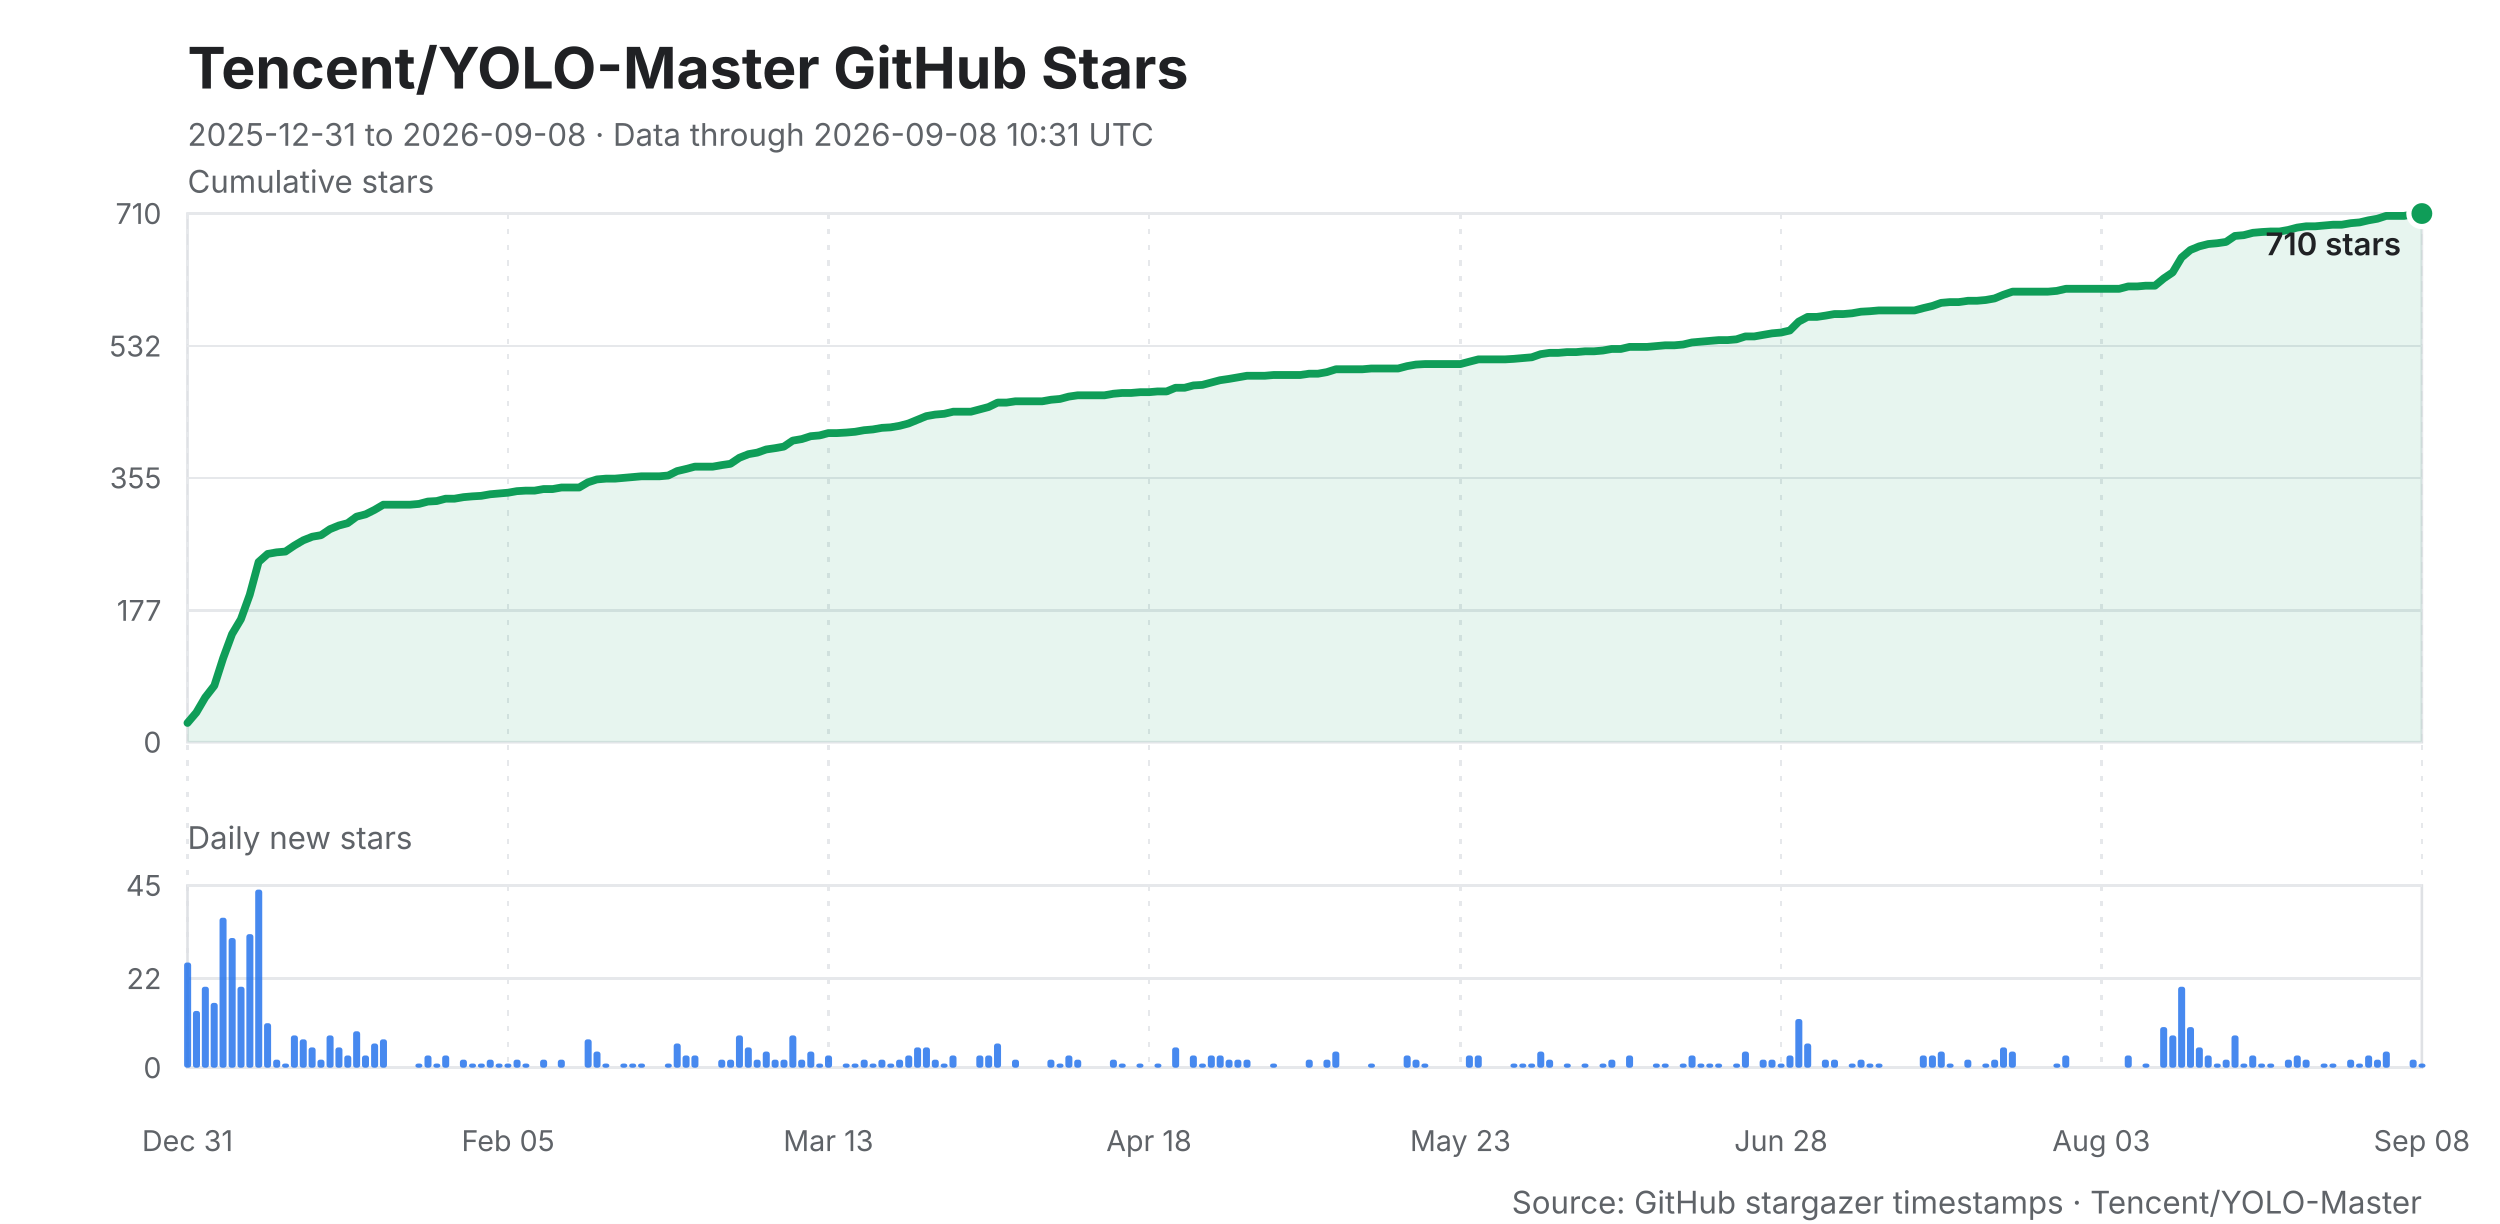
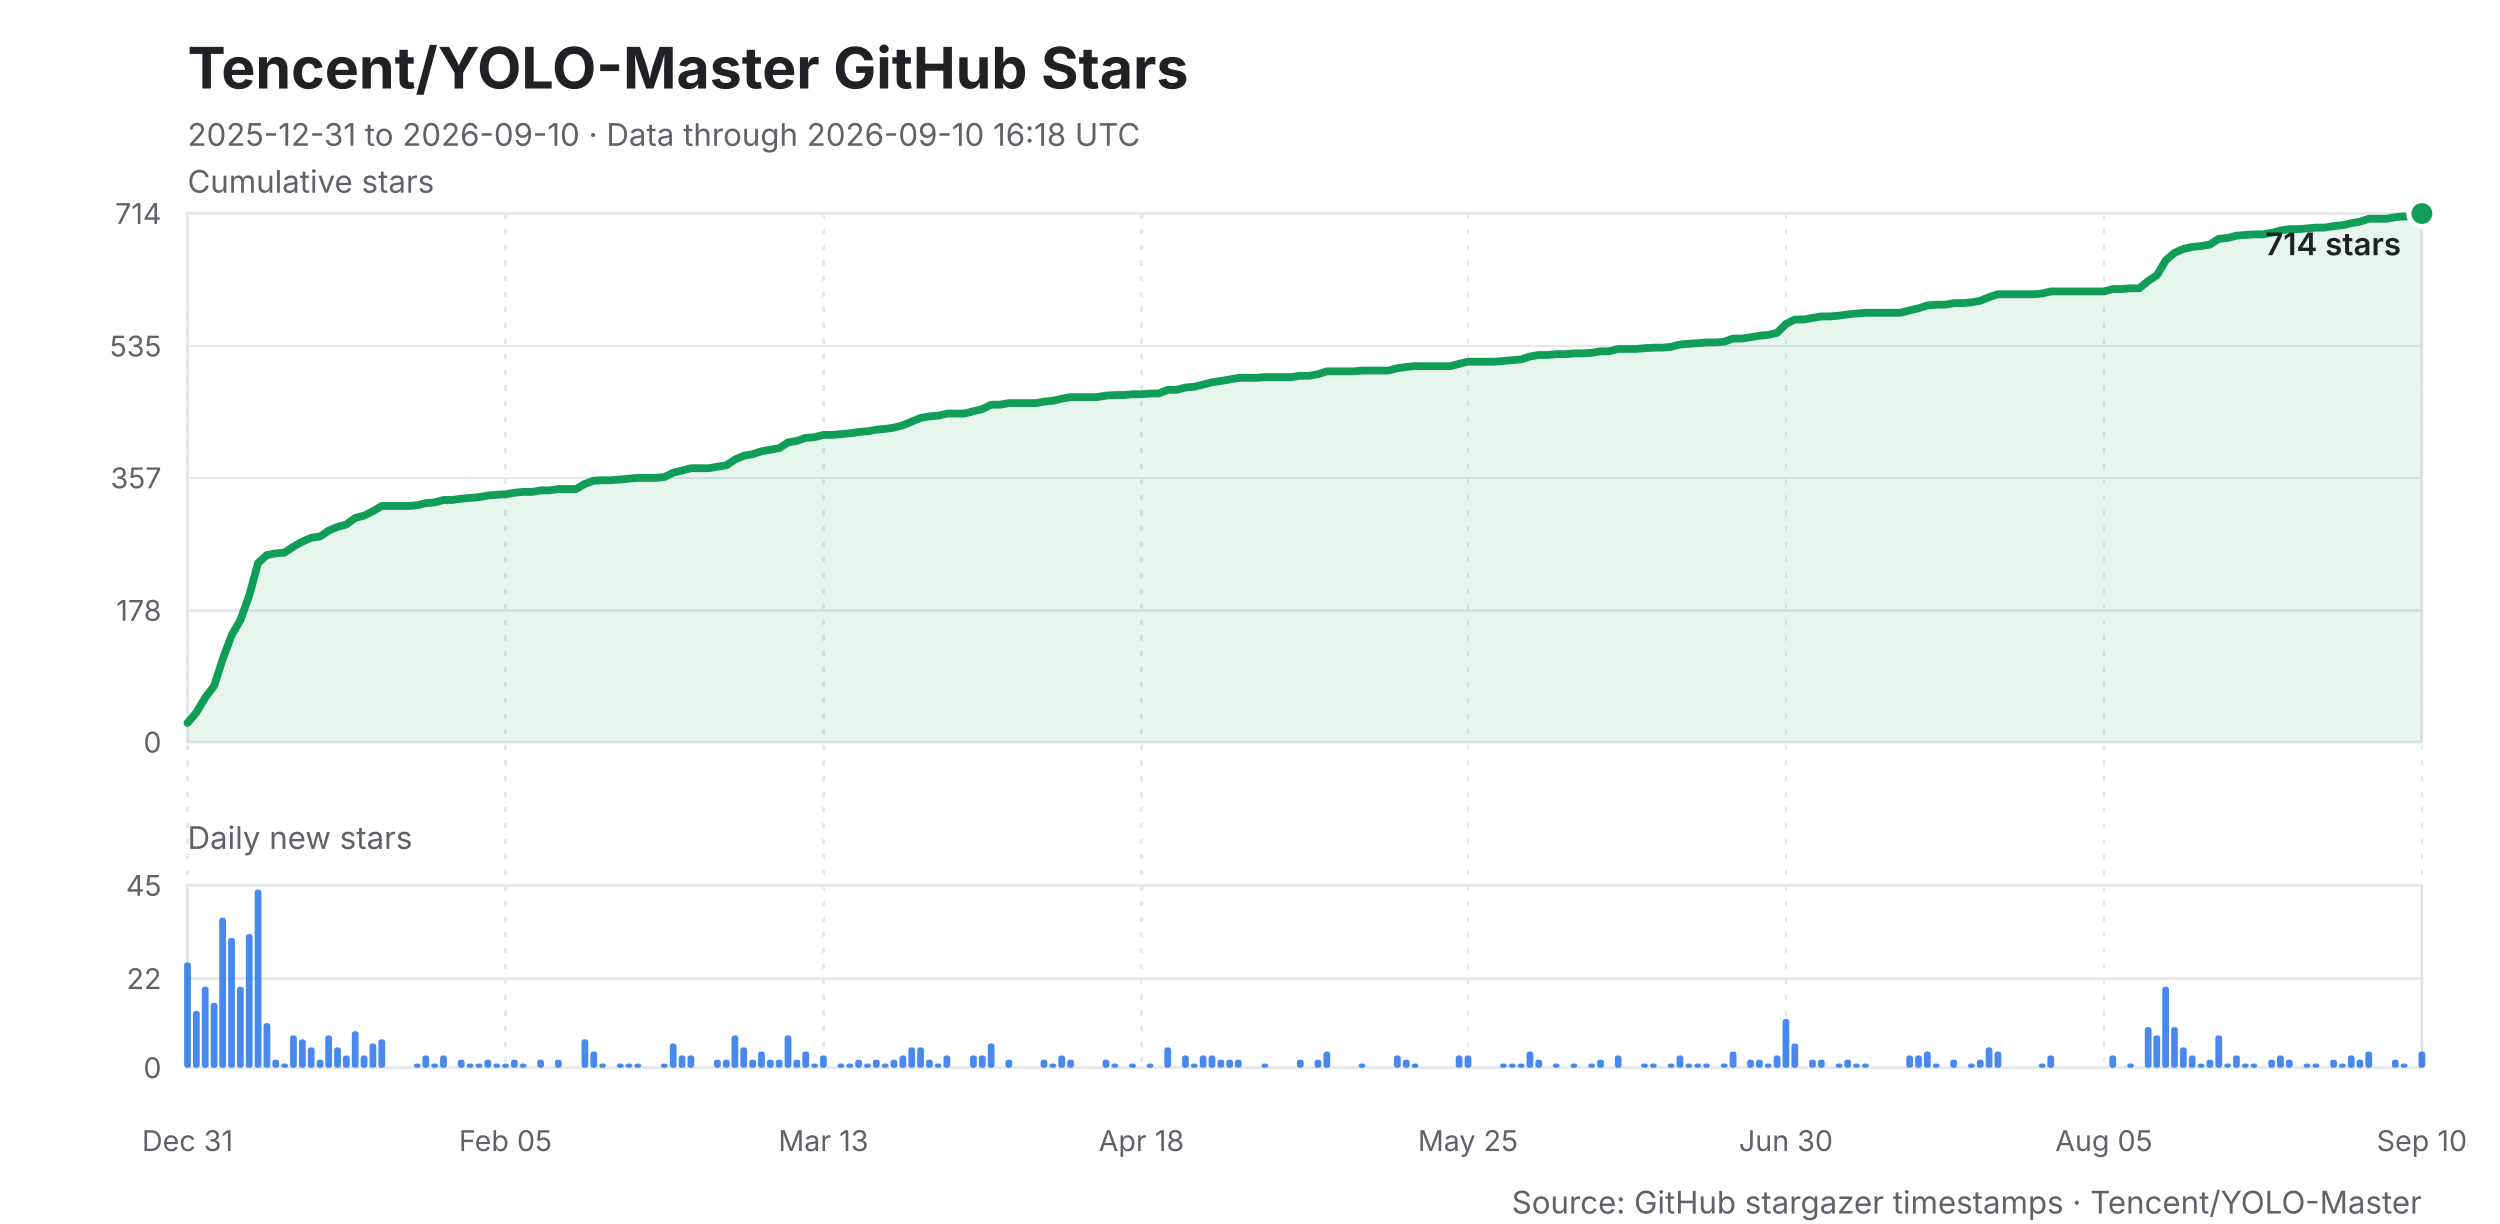
<svg xmlns="http://www.w3.org/2000/svg" width="960" height="470" viewBox="0 0 960 470" role="img" aria-labelledby="title desc">
  <style>
    .background { fill: #ffffff; }
    .title { fill: #202124; font: 700 22px -apple-system, BlinkMacSystemFont, "Segoe UI", sans-serif; }
    .subtitle, .caption { fill: #5f6368; font: 12px -apple-system, BlinkMacSystemFont, "Segoe UI", sans-serif; }
    .axis-title { fill: #202124; font: 600 12px -apple-system, BlinkMacSystemFont, "Segoe UI", sans-serif; }
    .grid, .daily-grid, .x-grid { stroke: #e6e8eb; stroke-width: 1; shape-rendering: crispEdges; }
    .x-grid { stroke-dasharray: 2 4; }
    .y-label, .daily-label, .x-label { fill: #5f6368; font: 11px -apple-system, BlinkMacSystemFont, "Segoe UI", sans-serif; }
    .line { fill: none; stroke: #0f9d58; stroke-width: 3; stroke-linejoin: round; stroke-linecap: round; }
    .area { fill: #0f9d58; opacity: .10; }
    .bar { fill: #1f6feb; opacity: .82; }
    .point { fill: #0f9d58; stroke: #ffffff; stroke-width: 2; }
    .frame { fill: none; stroke: #dfe1e5; stroke-width: 1; }
  </style>
  <rect class="background" width="960" height="470" />
  <text class="title" x="72" y="34">Tencent/YOLO-Master GitHub Stars</text>
-   <text class="subtitle" x="72" y="56">2025-12-31 to 2026-09-08 · Data through 2026-09-08 10:31 UTC</text>
+   <text class="subtitle" x="72" y="56">2025-12-31 to 2026-09-10 · Data through 2026-09-10 16:18 UTC</text>
  <text class="caption" x="72" y="74">Cumulative stars</text>
  <rect class="frame" x="72" y="82" width="858" height="203" />
  <line class="grid" x1="72" y1="285.0" x2="930" y2="285.0" />
  <text class="y-label" x="62" y="289.0" text-anchor="end">0</text>
  <line class="grid" x1="72" y1="234.4" x2="930" y2="234.4" />
-   <text class="y-label" x="62" y="238.4" text-anchor="end">177</text>
+   <text class="y-label" x="62" y="238.4" text-anchor="end">178</text>
  <line class="grid" x1="72" y1="183.5" x2="930" y2="183.5" />
-   <text class="y-label" x="62" y="187.5" text-anchor="end">355</text>
+   <text class="y-label" x="62" y="187.5" text-anchor="end">357</text>
  <line class="grid" x1="72" y1="132.9" x2="930" y2="132.9" />
-   <text class="y-label" x="62" y="136.9" text-anchor="end">532</text>
+   <text class="y-label" x="62" y="136.9" text-anchor="end">535</text>
  <line class="grid" x1="72" y1="82.0" x2="930" y2="82.0" />
-   <text class="y-label" x="62" y="86.0" text-anchor="end">710</text>
+   <text class="y-label" x="62" y="86.0" text-anchor="end">714</text>
  <line class="x-grid" x1="72.0" y1="82" x2="72.0" y2="410" />
  <text class="x-label" x="72.0" y="442" text-anchor="middle">Dec 31</text>
-   <line class="x-grid" x1="195.1" y1="82" x2="195.1" y2="410" />
-   <text class="x-label" x="195.1" y="442" text-anchor="middle">Feb 05</text>
-   <line class="x-grid" x1="318.1" y1="82" x2="318.1" y2="410" />
-   <text class="x-label" x="318.1" y="442" text-anchor="middle">Mar 13</text>
-   <line class="x-grid" x1="441.2" y1="82" x2="441.2" y2="410" />
-   <text class="x-label" x="441.2" y="442" text-anchor="middle">Apr 18</text>
-   <line class="x-grid" x1="560.8" y1="82" x2="560.8" y2="410" />
-   <text class="x-label" x="560.8" y="442" text-anchor="middle">May 23</text>
-   <line class="x-grid" x1="683.9" y1="82" x2="683.9" y2="410" />
-   <text class="x-label" x="683.9" y="442" text-anchor="middle">Jun 28</text>
-   <line class="x-grid" x1="806.9" y1="82" x2="806.9" y2="410" />
-   <text class="x-label" x="806.9" y="442" text-anchor="middle">Aug 03</text>
+   <line class="x-grid" x1="194.1" y1="82" x2="194.1" y2="410" />
+   <text class="x-label" x="194.1" y="442" text-anchor="middle">Feb 05</text>
+   <line class="x-grid" x1="316.2" y1="82" x2="316.2" y2="410" />
+   <text class="x-label" x="316.2" y="442" text-anchor="middle">Mar 13</text>
+   <line class="x-grid" x1="438.3" y1="82" x2="438.3" y2="410" />
+   <text class="x-label" x="438.3" y="442" text-anchor="middle">Apr 18</text>
+   <line class="x-grid" x1="563.7" y1="82" x2="563.7" y2="410" />
+   <text class="x-label" x="563.7" y="442" text-anchor="middle">May 25</text>
+   <line class="x-grid" x1="685.8" y1="82" x2="685.8" y2="410" />
+   <text class="x-label" x="685.8" y="442" text-anchor="middle">Jun 30</text>
+   <line class="x-grid" x1="807.9" y1="82" x2="807.9" y2="410" />
+   <text class="x-label" x="807.9" y="442" text-anchor="middle">Aug 05</text>
  <line class="x-grid" x1="930.0" y1="82" x2="930.0" y2="410" />
-   <text class="x-label" x="930.0" y="442" text-anchor="middle">Sep 08</text>
-   <polygon class="area" points="72,285 72.0,277.6 75.4,273.6 78.8,267.8 82.3,263.3 85.7,252.7 89.1,243.5 92.5,237.8 95.9,228.4 99.3,215.8 102.8,212.7 106.2,212.1 109.6,211.8 113.0,209.5 116.4,207.5 119.9,206.1 123.3,205.5 126.7,203.2 130.1,201.8 133.5,200.9 136.9,198.4 140.4,197.5 143.8,195.8 147.2,193.8 150.6,193.8 154.0,193.8 157.5,193.8 160.9,193.5 164.3,192.6 167.7,192.4 171.1,191.5 174.5,191.5 178.0,190.9 181.4,190.6 184.8,190.4 188.2,189.8 191.6,189.5 195.1,189.2 198.5,188.6 201.9,188.4 205.3,188.4 208.7,187.8 212.2,187.8 215.6,187.2 219.0,187.2 222.4,187.2 225.8,185.2 229.2,184.1 232.7,183.8 236.1,183.8 239.5,183.5 242.9,183.2 246.3,182.9 249.8,182.9 253.2,182.9 256.6,182.6 260.0,180.9 263.4,180.1 266.8,179.2 270.3,179.2 273.7,179.2 277.1,178.6 280.5,178.1 283.9,175.8 287.4,174.4 290.8,173.8 294.2,172.6 297.6,172.1 301.0,171.5 304.4,169.2 307.9,168.6 311.3,167.5 314.7,167.2 318.1,166.3 321.5,166.3 325.0,166.1 328.4,165.8 331.8,165.2 335.2,164.9 338.6,164.3 342.0,164.1 345.5,163.5 348.9,162.6 352.3,161.2 355.7,159.8 359.1,159.2 362.6,158.9 366.0,158.1 369.4,158.1 372.8,158.1 376.2,157.2 379.6,156.3 383.1,154.6 386.5,154.6 389.9,154.1 393.3,154.1 396.7,154.1 400.2,154.1 403.6,153.5 407.0,153.2 410.4,152.3 413.8,151.8 417.3,151.8 420.7,151.8 424.1,151.8 427.5,151.2 430.9,150.9 434.3,150.9 437.8,150.6 441.2,150.6 444.6,150.3 448.0,150.3 451.4,148.9 454.9,148.9 458.3,148.0 461.7,147.8 465.1,146.9 468.5,146.0 471.9,145.5 475.4,144.9 478.8,144.3 482.2,144.3 485.6,144.3 489.0,144.0 492.5,144.0 495.9,144.0 499.3,144.0 502.7,143.5 506.1,143.5 509.5,142.9 513.0,141.8 516.4,141.8 519.8,141.8 523.2,141.8 526.6,141.5 530.1,141.5 533.5,141.5 536.9,141.5 540.3,140.6 543.7,140.0 547.1,139.8 550.6,139.8 554.0,139.8 557.4,139.8 560.8,139.8 564.2,138.9 567.7,138.0 571.1,138.0 574.5,138.0 577.9,138.0 581.3,137.8 584.7,137.5 588.2,137.2 591.6,136.0 595.0,135.5 598.4,135.5 601.8,135.2 605.3,135.2 608.7,134.9 612.1,134.9 615.5,134.6 618.9,134.0 622.4,134.0 625.8,133.2 629.2,133.2 632.6,133.2 636.0,132.9 639.4,132.6 642.9,132.6 646.3,132.3 649.7,131.5 653.1,131.2 656.5,130.9 660.0,130.6 663.4,130.6 666.8,130.3 670.2,129.2 673.6,129.2 677.0,128.6 680.5,128.0 683.9,127.7 687.3,126.9 690.7,123.5 694.1,121.7 697.6,121.7 701.0,121.2 704.4,120.6 707.8,120.6 711.2,120.3 714.6,119.7 718.1,119.5 721.5,119.2 724.9,119.2 728.3,119.2 731.7,119.2 735.2,119.2 738.6,118.3 742.0,117.5 745.4,116.3 748.8,116.0 752.2,116.0 755.7,115.5 759.1,115.5 762.5,115.2 765.9,114.6 769.3,113.2 772.8,112.0 776.2,112.0 779.6,112.0 783.0,112.0 786.4,112.0 789.8,111.7 793.3,110.9 796.7,110.9 800.1,110.9 803.5,110.9 806.9,110.9 810.4,110.9 813.8,110.9 817.2,110.0 820.6,110.0 824.0,109.7 827.5,109.7 830.9,106.9 834.3,104.6 837.7,98.9 841.1,96.0 844.5,94.6 848.0,93.7 851.4,93.4 854.8,92.9 858.2,90.6 861.6,90.3 865.1,89.4 868.5,89.1 871.9,88.9 875.3,88.9 878.7,88.3 882.1,87.4 885.6,86.9 889.0,86.9 892.4,86.6 895.8,86.3 899.2,86.3 902.7,85.7 906.1,85.4 909.5,84.6 912.9,84.0 916.3,82.9 919.7,82.9 923.2,82.9 926.6,82.3 930.0,82.0 930,285" />
-   <polyline class="line" points="72.0,277.6 75.4,273.6 78.8,267.8 82.3,263.3 85.7,252.7 89.1,243.5 92.5,237.8 95.9,228.4 99.3,215.8 102.8,212.7 106.2,212.1 109.6,211.8 113.0,209.5 116.4,207.5 119.9,206.1 123.3,205.5 126.7,203.2 130.1,201.8 133.5,200.9 136.9,198.4 140.4,197.5 143.8,195.8 147.2,193.8 150.6,193.8 154.0,193.8 157.5,193.8 160.9,193.5 164.3,192.6 167.7,192.4 171.1,191.5 174.5,191.5 178.0,190.9 181.4,190.6 184.8,190.4 188.2,189.8 191.6,189.5 195.1,189.2 198.5,188.6 201.9,188.4 205.3,188.4 208.7,187.8 212.2,187.8 215.6,187.2 219.0,187.2 222.4,187.2 225.8,185.2 229.2,184.1 232.7,183.8 236.1,183.8 239.5,183.5 242.9,183.2 246.3,182.9 249.8,182.9 253.2,182.9 256.6,182.6 260.0,180.9 263.4,180.1 266.8,179.2 270.3,179.2 273.7,179.2 277.1,178.6 280.5,178.1 283.9,175.8 287.4,174.4 290.8,173.8 294.2,172.6 297.6,172.1 301.0,171.5 304.4,169.2 307.9,168.6 311.3,167.5 314.7,167.2 318.1,166.3 321.5,166.3 325.0,166.1 328.4,165.8 331.8,165.2 335.2,164.9 338.6,164.3 342.0,164.1 345.5,163.5 348.9,162.6 352.3,161.2 355.7,159.8 359.1,159.2 362.6,158.9 366.0,158.1 369.4,158.1 372.8,158.1 376.2,157.2 379.6,156.3 383.1,154.6 386.5,154.6 389.9,154.1 393.3,154.1 396.7,154.1 400.2,154.1 403.6,153.5 407.0,153.2 410.4,152.3 413.8,151.8 417.3,151.8 420.7,151.8 424.1,151.8 427.5,151.2 430.9,150.9 434.3,150.9 437.8,150.6 441.2,150.6 444.6,150.3 448.0,150.3 451.4,148.9 454.9,148.9 458.3,148.0 461.7,147.8 465.1,146.9 468.5,146.0 471.9,145.5 475.4,144.9 478.8,144.3 482.2,144.3 485.6,144.3 489.0,144.0 492.5,144.0 495.9,144.0 499.3,144.0 502.7,143.5 506.1,143.5 509.5,142.9 513.0,141.8 516.4,141.8 519.8,141.8 523.2,141.8 526.6,141.5 530.1,141.5 533.5,141.5 536.9,141.5 540.3,140.6 543.7,140.0 547.1,139.8 550.6,139.8 554.0,139.8 557.4,139.8 560.8,139.8 564.2,138.9 567.7,138.0 571.1,138.0 574.5,138.0 577.9,138.0 581.3,137.8 584.7,137.5 588.2,137.2 591.6,136.0 595.0,135.5 598.4,135.5 601.8,135.2 605.3,135.2 608.7,134.9 612.1,134.9 615.5,134.6 618.9,134.0 622.4,134.0 625.8,133.2 629.2,133.2 632.6,133.2 636.0,132.9 639.4,132.6 642.9,132.6 646.3,132.3 649.7,131.5 653.1,131.2 656.5,130.9 660.0,130.6 663.4,130.6 666.8,130.3 670.2,129.2 673.6,129.2 677.0,128.6 680.5,128.0 683.9,127.7 687.3,126.9 690.7,123.5 694.1,121.7 697.6,121.7 701.0,121.2 704.4,120.6 707.8,120.6 711.2,120.3 714.6,119.7 718.1,119.5 721.5,119.2 724.9,119.2 728.3,119.2 731.7,119.2 735.2,119.2 738.6,118.3 742.0,117.5 745.4,116.3 748.8,116.0 752.2,116.0 755.7,115.5 759.1,115.5 762.5,115.2 765.9,114.6 769.3,113.2 772.8,112.0 776.2,112.0 779.6,112.0 783.0,112.0 786.4,112.0 789.8,111.7 793.3,110.9 796.7,110.9 800.1,110.9 803.5,110.9 806.9,110.9 810.4,110.9 813.8,110.9 817.2,110.0 820.6,110.0 824.0,109.7 827.5,109.7 830.9,106.9 834.3,104.6 837.7,98.9 841.1,96.0 844.5,94.6 848.0,93.7 851.4,93.4 854.8,92.9 858.2,90.6 861.6,90.3 865.1,89.4 868.5,89.1 871.9,88.9 875.3,88.9 878.7,88.3 882.1,87.4 885.6,86.9 889.0,86.9 892.4,86.6 895.8,86.3 899.2,86.3 902.7,85.7 906.1,85.4 909.5,84.6 912.9,84.0 916.3,82.9 919.7,82.9 923.2,82.9 926.6,82.3 930.0,82.0" />
+   <text class="x-label" x="930.0" y="442" text-anchor="middle">Sep 10</text>
+   <polygon class="area" points="72,285 72.0,277.6 75.4,273.6 78.8,267.9 82.2,263.4 85.6,252.9 89.0,243.8 92.3,238.1 95.7,228.7 99.1,216.2 102.5,213.1 105.9,212.5 109.3,212.2 112.7,209.9 116.1,208.0 119.5,206.5 122.9,206.0 126.3,203.7 129.7,202.3 133.0,201.4 136.4,198.9 139.8,198.0 143.2,196.3 146.6,194.3 150.0,194.3 153.4,194.3 156.8,194.3 160.2,194.0 163.6,193.2 167.0,192.9 170.3,192.0 173.7,192.0 177.1,191.5 180.5,191.2 183.9,190.9 187.3,190.3 190.7,190.0 194.1,189.8 197.5,189.2 200.9,188.9 204.3,188.9 207.7,188.3 211.0,188.3 214.4,187.8 217.8,187.8 221.2,187.8 224.6,185.8 228.0,184.6 231.4,184.4 234.8,184.4 238.2,184.1 241.6,183.8 245.0,183.5 248.3,183.5 251.7,183.5 255.1,183.2 258.5,181.5 261.9,180.7 265.3,179.8 268.7,179.8 272.1,179.8 275.5,179.2 278.9,178.7 282.3,176.4 285.7,175.0 289.0,174.4 292.4,173.3 295.8,172.7 299.2,172.1 302.6,169.9 306.0,169.3 309.4,168.1 312.8,167.9 316.2,167.0 319.6,167.0 323.0,166.7 326.3,166.4 329.7,165.9 333.1,165.6 336.5,165.0 339.9,164.7 343.3,164.2 346.7,163.3 350.1,161.9 353.5,160.5 356.9,159.9 360.3,159.6 363.7,158.8 367.0,158.8 370.4,158.8 373.8,157.9 377.2,157.1 380.6,155.4 384.0,155.4 387.4,154.8 390.8,154.8 394.2,154.8 397.6,154.8 401.0,154.2 404.3,153.9 407.7,153.1 411.1,152.5 414.5,152.5 417.9,152.5 421.3,152.5 424.7,151.9 428.1,151.7 431.5,151.7 434.9,151.4 438.3,151.4 441.7,151.1 445.0,151.1 448.4,149.7 451.8,149.7 455.2,148.8 458.6,148.5 462.0,147.7 465.4,146.8 468.8,146.3 472.2,145.7 475.6,145.1 479.0,145.1 482.3,145.1 485.7,144.8 489.1,144.8 492.5,144.8 495.9,144.8 499.3,144.3 502.7,144.3 506.1,143.7 509.5,142.6 512.9,142.6 516.3,142.6 519.7,142.6 523.0,142.3 526.4,142.3 529.8,142.3 533.2,142.3 536.6,141.4 540.0,140.9 543.4,140.6 546.8,140.6 550.2,140.6 553.6,140.6 557.0,140.6 560.3,139.7 563.7,138.9 567.1,138.9 570.5,138.9 573.9,138.9 577.3,138.6 580.7,138.3 584.1,138.0 587.5,136.9 590.9,136.3 594.3,136.3 597.7,136.0 601.0,136.0 604.4,135.7 607.8,135.7 611.2,135.5 614.6,134.9 618.0,134.9 621.4,134.0 624.8,134.0 628.2,134.0 631.6,133.7 635.0,133.5 638.3,133.5 641.7,133.2 645.1,132.3 648.5,132.0 651.9,131.8 655.3,131.5 658.7,131.5 662.1,131.2 665.5,130.0 668.9,130.0 672.3,129.5 675.7,128.9 679.0,128.6 682.4,127.8 685.8,124.4 689.2,122.7 692.6,122.7 696.0,122.1 699.4,121.5 702.8,121.5 706.2,121.2 709.6,120.7 713.0,120.4 716.3,120.1 719.7,120.1 723.1,120.1 726.5,120.1 729.9,120.1 733.3,119.2 736.7,118.4 740.1,117.3 743.5,117.0 746.9,117.0 750.3,116.4 753.7,116.4 757.0,116.1 760.4,115.5 763.8,114.1 767.2,113.0 770.6,113.0 774.0,113.0 777.4,113.0 780.8,113.0 784.2,112.7 787.6,111.9 791.0,111.9 794.3,111.9 797.7,111.9 801.1,111.9 804.5,111.9 807.9,111.9 811.3,111.0 814.7,111.0 818.1,110.7 821.5,110.7 824.9,107.9 828.3,105.6 831.7,99.9 835.0,97.1 838.4,95.6 841.8,94.8 845.2,94.5 848.6,93.9 852.0,91.7 855.4,91.4 858.8,90.5 862.2,90.2 865.6,90.0 869.0,90.0 872.3,89.4 875.7,88.5 879.1,88.0 882.5,88.0 885.9,87.7 889.3,87.4 892.7,87.4 896.1,86.8 899.5,86.5 902.9,85.7 906.3,85.1 909.7,84.0 913.0,84.0 916.4,84.0 919.8,83.4 923.2,83.1 926.6,83.1 930.0,82.0 930,285" />
+   <polyline class="line" points="72.0,277.6 75.4,273.6 78.8,267.9 82.2,263.4 85.6,252.9 89.0,243.8 92.3,238.1 95.7,228.7 99.1,216.2 102.5,213.1 105.9,212.5 109.3,212.2 112.7,209.9 116.1,208.0 119.5,206.5 122.9,206.0 126.3,203.7 129.7,202.3 133.0,201.4 136.4,198.9 139.8,198.0 143.2,196.3 146.6,194.3 150.0,194.3 153.4,194.3 156.8,194.3 160.2,194.0 163.6,193.2 167.0,192.9 170.3,192.0 173.7,192.0 177.1,191.5 180.5,191.2 183.9,190.9 187.3,190.3 190.7,190.0 194.1,189.8 197.5,189.2 200.9,188.9 204.3,188.9 207.7,188.3 211.0,188.3 214.4,187.8 217.8,187.8 221.2,187.8 224.6,185.8 228.0,184.6 231.4,184.4 234.8,184.4 238.2,184.1 241.6,183.8 245.0,183.5 248.3,183.5 251.7,183.5 255.1,183.2 258.5,181.5 261.9,180.7 265.3,179.8 268.7,179.8 272.1,179.8 275.5,179.2 278.9,178.7 282.3,176.4 285.7,175.0 289.0,174.4 292.4,173.3 295.8,172.7 299.2,172.1 302.6,169.9 306.0,169.3 309.4,168.1 312.8,167.9 316.2,167.0 319.6,167.0 323.0,166.7 326.3,166.4 329.7,165.9 333.1,165.6 336.5,165.0 339.9,164.7 343.3,164.2 346.7,163.3 350.1,161.9 353.5,160.5 356.9,159.9 360.3,159.6 363.7,158.8 367.0,158.8 370.4,158.8 373.8,157.9 377.2,157.1 380.6,155.4 384.0,155.4 387.4,154.8 390.8,154.8 394.2,154.8 397.6,154.8 401.0,154.2 404.3,153.9 407.7,153.1 411.1,152.5 414.5,152.5 417.9,152.5 421.3,152.5 424.7,151.9 428.1,151.7 431.5,151.7 434.9,151.4 438.3,151.4 441.7,151.1 445.0,151.1 448.4,149.7 451.8,149.7 455.2,148.8 458.6,148.5 462.0,147.7 465.4,146.8 468.8,146.3 472.2,145.7 475.6,145.1 479.0,145.1 482.3,145.1 485.7,144.8 489.1,144.8 492.5,144.8 495.9,144.8 499.3,144.3 502.7,144.3 506.1,143.7 509.5,142.6 512.9,142.6 516.3,142.6 519.7,142.6 523.0,142.3 526.4,142.3 529.8,142.3 533.2,142.3 536.6,141.4 540.0,140.9 543.4,140.6 546.8,140.6 550.2,140.6 553.6,140.6 557.0,140.6 560.3,139.7 563.7,138.9 567.1,138.9 570.5,138.9 573.9,138.9 577.3,138.6 580.7,138.3 584.1,138.0 587.5,136.9 590.9,136.3 594.3,136.3 597.7,136.0 601.0,136.0 604.4,135.7 607.8,135.7 611.2,135.5 614.6,134.9 618.0,134.9 621.4,134.0 624.8,134.0 628.2,134.0 631.6,133.7 635.0,133.5 638.3,133.5 641.7,133.2 645.1,132.3 648.5,132.0 651.9,131.8 655.3,131.5 658.7,131.5 662.1,131.2 665.5,130.0 668.9,130.0 672.3,129.5 675.7,128.9 679.0,128.6 682.4,127.8 685.8,124.4 689.2,122.7 692.6,122.7 696.0,122.1 699.4,121.5 702.8,121.5 706.2,121.2 709.6,120.7 713.0,120.4 716.3,120.1 719.7,120.1 723.1,120.1 726.5,120.1 729.9,120.1 733.3,119.2 736.7,118.4 740.1,117.3 743.5,117.0 746.9,117.0 750.3,116.4 753.7,116.4 757.0,116.1 760.4,115.5 763.8,114.1 767.2,113.0 770.6,113.0 774.0,113.0 777.4,113.0 780.8,113.0 784.2,112.7 787.6,111.9 791.0,111.9 794.3,111.9 797.7,111.9 801.1,111.9 804.5,111.9 807.9,111.9 811.3,111.0 814.7,111.0 818.1,110.7 821.5,110.7 824.9,107.9 828.3,105.6 831.7,99.9 835.0,97.1 838.4,95.6 841.8,94.8 845.2,94.5 848.6,93.9 852.0,91.7 855.4,91.4 858.8,90.5 862.2,90.2 865.6,90.0 869.0,90.0 872.3,89.4 875.7,88.5 879.1,88.0 882.5,88.0 885.9,87.7 889.3,87.4 892.7,87.4 896.1,86.8 899.5,86.5 902.9,85.7 906.3,85.1 909.7,84.0 913.0,84.0 916.4,84.0 919.8,83.4 923.2,83.1 926.6,83.1 930.0,82.0" />
  <circle class="point" cx="930.0" cy="82.0" r="5" />
-   <text class="axis-title" x="922.0" y="98.0" text-anchor="end">710 stars</text>
+   <text class="axis-title" x="922.0" y="98.0" text-anchor="end">714 stars</text>
  <text class="caption" x="72" y="326">Daily new stars</text>
  <rect class="frame" x="72" y="340" width="858" height="70" />
  <line class="daily-grid" x1="72" y1="410.0" x2="930" y2="410.0" />
  <text class="daily-label" x="62" y="414.0" text-anchor="end">0</text>
  <line class="daily-grid" x1="72" y1="375.8" x2="930" y2="375.8" />
  <text class="daily-label" x="62" y="379.8" text-anchor="end">22</text>
  <line class="daily-grid" x1="72" y1="340.0" x2="930" y2="340.0" />
  <text class="daily-label" x="62" y="344.0" text-anchor="end">45</text>
  <g class="bar">
-     <rect x="70.7" y="369.6" width="2.7" height="40.4" rx="1" />
-     <rect x="74.1" y="388.2" width="2.7" height="21.8" rx="1" />
-     <rect x="77.5" y="378.9" width="2.7" height="31.1" rx="1" />
-     <rect x="80.9" y="385.1" width="2.7" height="24.9" rx="1" />
-     <rect x="84.3" y="352.4" width="2.7" height="57.6" rx="1" />
-     <rect x="87.8" y="360.2" width="2.7" height="49.8" rx="1" />
-     <rect x="91.2" y="378.9" width="2.7" height="31.1" rx="1" />
-     <rect x="94.6" y="358.7" width="2.7" height="51.3" rx="1" />
-     <rect x="98.0" y="341.6" width="2.7" height="68.4" rx="1" />
-     <rect x="101.4" y="392.9" width="2.7" height="17.1" rx="1" />
-     <rect x="104.9" y="406.9" width="2.7" height="3.1" rx="1" />
-     <rect x="108.3" y="408.4" width="2.7" height="1.6" rx="1" />
-     <rect x="111.7" y="397.6" width="2.7" height="12.4" rx="1" />
-     <rect x="115.1" y="399.1" width="2.7" height="10.9" rx="1" />
-     <rect x="118.5" y="402.2" width="2.7" height="7.8" rx="1" />
-     <rect x="121.9" y="406.9" width="2.7" height="3.1" rx="1" />
-     <rect x="125.4" y="397.6" width="2.7" height="12.4" rx="1" />
-     <rect x="128.8" y="402.2" width="2.7" height="7.8" rx="1" />
-     <rect x="132.2" y="405.3" width="2.7" height="4.7" rx="1" />
-     <rect x="135.6" y="396.0" width="2.7" height="14.0" rx="1" />
-     <rect x="139.0" y="405.3" width="2.7" height="4.7" rx="1" />
-     <rect x="142.5" y="400.7" width="2.7" height="9.3" rx="1" />
-     <rect x="145.9" y="399.1" width="2.7" height="10.9" rx="1" />
-     <rect x="159.5" y="408.4" width="2.7" height="1.6" rx="1" />
-     <rect x="163.0" y="405.3" width="2.7" height="4.7" rx="1" />
-     <rect x="166.4" y="408.4" width="2.7" height="1.6" rx="1" />
-     <rect x="169.8" y="405.3" width="2.7" height="4.7" rx="1" />
-     <rect x="176.6" y="406.9" width="2.7" height="3.1" rx="1" />
-     <rect x="180.1" y="408.4" width="2.7" height="1.6" rx="1" />
-     <rect x="183.5" y="408.4" width="2.7" height="1.6" rx="1" />
-     <rect x="186.9" y="406.9" width="2.7" height="3.1" rx="1" />
-     <rect x="190.3" y="408.4" width="2.7" height="1.6" rx="1" />
-     <rect x="193.7" y="408.4" width="2.7" height="1.6" rx="1" />
-     <rect x="197.2" y="406.9" width="2.7" height="3.1" rx="1" />
-     <rect x="200.6" y="408.4" width="2.7" height="1.6" rx="1" />
-     <rect x="207.4" y="406.9" width="2.7" height="3.1" rx="1" />
-     <rect x="214.2" y="406.9" width="2.7" height="3.1" rx="1" />
-     <rect x="224.5" y="399.1" width="2.7" height="10.9" rx="1" />
-     <rect x="227.9" y="403.8" width="2.7" height="6.2" rx="1" />
-     <rect x="231.3" y="408.4" width="2.7" height="1.6" rx="1" />
-     <rect x="238.2" y="408.4" width="2.7" height="1.6" rx="1" />
-     <rect x="241.6" y="408.4" width="2.7" height="1.6" rx="1" />
-     <rect x="245.0" y="408.4" width="2.7" height="1.6" rx="1" />
-     <rect x="255.3" y="408.4" width="2.7" height="1.6" rx="1" />
-     <rect x="258.7" y="400.7" width="2.7" height="9.3" rx="1" />
-     <rect x="262.1" y="405.3" width="2.7" height="4.7" rx="1" />
-     <rect x="265.5" y="405.3" width="2.7" height="4.7" rx="1" />
-     <rect x="275.8" y="406.9" width="2.7" height="3.1" rx="1" />
-     <rect x="279.2" y="406.9" width="2.7" height="3.1" rx="1" />
-     <rect x="282.6" y="397.6" width="2.7" height="12.4" rx="1" />
-     <rect x="286.0" y="402.2" width="2.7" height="7.8" rx="1" />
-     <rect x="289.4" y="406.9" width="2.7" height="3.1" rx="1" />
-     <rect x="292.9" y="403.8" width="2.7" height="6.2" rx="1" />
-     <rect x="296.3" y="406.9" width="2.7" height="3.1" rx="1" />
-     <rect x="299.7" y="406.9" width="2.7" height="3.1" rx="1" />
-     <rect x="303.1" y="397.6" width="2.7" height="12.4" rx="1" />
-     <rect x="306.5" y="406.9" width="2.7" height="3.1" rx="1" />
-     <rect x="310.0" y="403.8" width="2.7" height="6.2" rx="1" />
-     <rect x="313.4" y="408.4" width="2.7" height="1.6" rx="1" />
-     <rect x="316.8" y="405.3" width="2.7" height="4.7" rx="1" />
-     <rect x="323.6" y="408.4" width="2.7" height="1.6" rx="1" />
-     <rect x="327.0" y="408.4" width="2.7" height="1.6" rx="1" />
-     <rect x="330.5" y="406.9" width="2.7" height="3.1" rx="1" />
-     <rect x="333.9" y="408.4" width="2.7" height="1.6" rx="1" />
-     <rect x="337.3" y="406.9" width="2.7" height="3.1" rx="1" />
-     <rect x="340.7" y="408.4" width="2.7" height="1.6" rx="1" />
-     <rect x="344.1" y="406.9" width="2.7" height="3.1" rx="1" />
-     <rect x="347.6" y="405.3" width="2.7" height="4.7" rx="1" />
-     <rect x="351.0" y="402.2" width="2.7" height="7.8" rx="1" />
-     <rect x="354.4" y="402.2" width="2.7" height="7.8" rx="1" />
-     <rect x="357.8" y="406.9" width="2.7" height="3.1" rx="1" />
-     <rect x="361.2" y="408.4" width="2.7" height="1.6" rx="1" />
-     <rect x="364.6" y="405.3" width="2.7" height="4.7" rx="1" />
-     <rect x="374.9" y="405.3" width="2.7" height="4.7" rx="1" />
-     <rect x="378.3" y="405.3" width="2.7" height="4.7" rx="1" />
-     <rect x="381.7" y="400.7" width="2.7" height="9.3" rx="1" />
-     <rect x="388.6" y="406.9" width="2.7" height="3.1" rx="1" />
-     <rect x="402.2" y="406.9" width="2.7" height="3.1" rx="1" />
-     <rect x="405.7" y="408.4" width="2.7" height="1.6" rx="1" />
-     <rect x="409.1" y="405.3" width="2.7" height="4.7" rx="1" />
-     <rect x="412.5" y="406.9" width="2.7" height="3.1" rx="1" />
-     <rect x="426.2" y="406.9" width="2.7" height="3.1" rx="1" />
-     <rect x="429.6" y="408.4" width="2.7" height="1.6" rx="1" />
-     <rect x="436.4" y="408.4" width="2.7" height="1.6" rx="1" />
-     <rect x="443.3" y="408.4" width="2.7" height="1.6" rx="1" />
-     <rect x="450.1" y="402.2" width="2.7" height="7.8" rx="1" />
-     <rect x="456.9" y="405.3" width="2.7" height="4.7" rx="1" />
-     <rect x="460.4" y="408.4" width="2.7" height="1.6" rx="1" />
-     <rect x="463.8" y="405.3" width="2.7" height="4.7" rx="1" />
-     <rect x="467.2" y="405.3" width="2.7" height="4.7" rx="1" />
-     <rect x="470.6" y="406.9" width="2.7" height="3.1" rx="1" />
-     <rect x="474.0" y="406.9" width="2.7" height="3.1" rx="1" />
-     <rect x="477.5" y="406.9" width="2.7" height="3.1" rx="1" />
-     <rect x="487.7" y="408.4" width="2.7" height="1.6" rx="1" />
-     <rect x="501.4" y="406.9" width="2.7" height="3.1" rx="1" />
-     <rect x="508.2" y="406.9" width="2.7" height="3.1" rx="1" />
-     <rect x="511.6" y="403.8" width="2.7" height="6.2" rx="1" />
-     <rect x="525.3" y="408.4" width="2.7" height="1.6" rx="1" />
-     <rect x="539.0" y="405.3" width="2.7" height="4.7" rx="1" />
-     <rect x="542.4" y="406.9" width="2.7" height="3.1" rx="1" />
-     <rect x="545.8" y="408.4" width="2.7" height="1.6" rx="1" />
-     <rect x="562.9" y="405.3" width="2.7" height="4.7" rx="1" />
-     <rect x="566.3" y="405.3" width="2.7" height="4.7" rx="1" />
-     <rect x="580.0" y="408.4" width="2.7" height="1.6" rx="1" />
-     <rect x="583.4" y="408.4" width="2.7" height="1.6" rx="1" />
-     <rect x="586.8" y="408.4" width="2.7" height="1.6" rx="1" />
-     <rect x="590.3" y="403.8" width="2.7" height="6.2" rx="1" />
-     <rect x="593.7" y="406.9" width="2.7" height="3.1" rx="1" />
-     <rect x="600.5" y="408.4" width="2.7" height="1.6" rx="1" />
-     <rect x="607.3" y="408.4" width="2.7" height="1.6" rx="1" />
-     <rect x="614.2" y="408.4" width="2.7" height="1.6" rx="1" />
-     <rect x="617.6" y="406.9" width="2.7" height="3.1" rx="1" />
-     <rect x="624.4" y="405.3" width="2.7" height="4.7" rx="1" />
-     <rect x="634.7" y="408.4" width="2.7" height="1.6" rx="1" />
-     <rect x="638.1" y="408.4" width="2.7" height="1.6" rx="1" />
-     <rect x="645.0" y="408.4" width="2.7" height="1.6" rx="1" />
-     <rect x="648.4" y="405.3" width="2.7" height="4.7" rx="1" />
-     <rect x="651.8" y="408.4" width="2.7" height="1.6" rx="1" />
-     <rect x="655.2" y="408.4" width="2.7" height="1.6" rx="1" />
-     <rect x="658.6" y="408.4" width="2.7" height="1.6" rx="1" />
-     <rect x="665.5" y="408.4" width="2.7" height="1.6" rx="1" />
-     <rect x="668.9" y="403.8" width="2.7" height="6.2" rx="1" />
-     <rect x="675.7" y="406.9" width="2.7" height="3.1" rx="1" />
-     <rect x="679.1" y="406.9" width="2.7" height="3.1" rx="1" />
-     <rect x="682.6" y="408.4" width="2.7" height="1.6" rx="1" />
-     <rect x="686.0" y="405.3" width="2.7" height="4.7" rx="1" />
-     <rect x="689.4" y="391.3" width="2.7" height="18.7" rx="1" />
-     <rect x="692.8" y="400.7" width="2.7" height="9.3" rx="1" />
-     <rect x="699.6" y="406.9" width="2.7" height="3.1" rx="1" />
-     <rect x="703.1" y="406.9" width="2.7" height="3.1" rx="1" />
-     <rect x="709.9" y="408.4" width="2.7" height="1.6" rx="1" />
-     <rect x="713.3" y="406.9" width="2.7" height="3.1" rx="1" />
-     <rect x="716.7" y="408.4" width="2.7" height="1.6" rx="1" />
-     <rect x="720.2" y="408.4" width="2.7" height="1.6" rx="1" />
-     <rect x="737.2" y="405.3" width="2.7" height="4.7" rx="1" />
-     <rect x="740.7" y="405.3" width="2.7" height="4.7" rx="1" />
-     <rect x="744.1" y="403.8" width="2.7" height="6.2" rx="1" />
-     <rect x="747.5" y="408.4" width="2.7" height="1.6" rx="1" />
-     <rect x="754.3" y="406.9" width="2.7" height="3.1" rx="1" />
-     <rect x="761.2" y="408.4" width="2.7" height="1.6" rx="1" />
-     <rect x="764.6" y="406.9" width="2.7" height="3.1" rx="1" />
-     <rect x="768.0" y="402.2" width="2.7" height="7.8" rx="1" />
-     <rect x="771.4" y="403.8" width="2.7" height="6.2" rx="1" />
-     <rect x="788.5" y="408.4" width="2.7" height="1.6" rx="1" />
-     <rect x="791.9" y="405.3" width="2.7" height="4.7" rx="1" />
-     <rect x="815.9" y="405.3" width="2.7" height="4.7" rx="1" />
-     <rect x="822.7" y="408.4" width="2.7" height="1.6" rx="1" />
-     <rect x="829.5" y="394.4" width="2.7" height="15.6" rx="1" />
-     <rect x="833.0" y="397.6" width="2.7" height="12.4" rx="1" />
-     <rect x="836.4" y="378.9" width="2.7" height="31.1" rx="1" />
-     <rect x="839.8" y="394.4" width="2.7" height="15.6" rx="1" />
-     <rect x="843.2" y="402.2" width="2.7" height="7.8" rx="1" />
-     <rect x="846.6" y="405.3" width="2.7" height="4.7" rx="1" />
-     <rect x="850.1" y="408.4" width="2.7" height="1.6" rx="1" />
-     <rect x="853.5" y="406.9" width="2.7" height="3.1" rx="1" />
-     <rect x="856.9" y="397.6" width="2.7" height="12.4" rx="1" />
-     <rect x="860.3" y="408.4" width="2.7" height="1.6" rx="1" />
-     <rect x="863.7" y="405.3" width="2.7" height="4.7" rx="1" />
-     <rect x="867.1" y="408.4" width="2.7" height="1.6" rx="1" />
-     <rect x="870.6" y="408.4" width="2.7" height="1.6" rx="1" />
-     <rect x="877.4" y="406.9" width="2.7" height="3.1" rx="1" />
-     <rect x="880.8" y="405.3" width="2.7" height="4.7" rx="1" />
-     <rect x="884.2" y="406.9" width="2.7" height="3.1" rx="1" />
-     <rect x="891.1" y="408.4" width="2.7" height="1.6" rx="1" />
-     <rect x="894.5" y="408.4" width="2.7" height="1.6" rx="1" />
-     <rect x="901.3" y="406.9" width="2.7" height="3.1" rx="1" />
-     <rect x="904.7" y="408.4" width="2.7" height="1.6" rx="1" />
-     <rect x="908.2" y="405.3" width="2.7" height="4.7" rx="1" />
-     <rect x="911.6" y="406.9" width="2.7" height="3.1" rx="1" />
-     <rect x="915.0" y="403.8" width="2.7" height="6.2" rx="1" />
-     <rect x="925.3" y="406.9" width="2.7" height="3.1" rx="1" />
-     <rect x="928.7" y="408.4" width="2.7" height="1.6" rx="1" />
+     <rect x="70.7" y="369.6" width="2.6" height="40.4" rx="1" />
+     <rect x="74.1" y="388.2" width="2.6" height="21.8" rx="1" />
+     <rect x="77.5" y="378.9" width="2.6" height="31.1" rx="1" />
+     <rect x="80.9" y="385.1" width="2.6" height="24.9" rx="1" />
+     <rect x="84.2" y="352.4" width="2.6" height="57.6" rx="1" />
+     <rect x="87.6" y="360.2" width="2.6" height="49.8" rx="1" />
+     <rect x="91.0" y="378.9" width="2.6" height="31.1" rx="1" />
+     <rect x="94.4" y="358.7" width="2.6" height="51.3" rx="1" />
+     <rect x="97.8" y="341.6" width="2.6" height="68.4" rx="1" />
+     <rect x="101.2" y="392.9" width="2.6" height="17.1" rx="1" />
+     <rect x="104.6" y="406.9" width="2.6" height="3.1" rx="1" />
+     <rect x="108.0" y="408.4" width="2.6" height="1.6" rx="1" />
+     <rect x="111.4" y="397.6" width="2.6" height="12.4" rx="1" />
+     <rect x="114.8" y="399.1" width="2.6" height="10.9" rx="1" />
+     <rect x="118.2" y="402.2" width="2.6" height="7.8" rx="1" />
+     <rect x="121.6" y="406.9" width="2.6" height="3.1" rx="1" />
+     <rect x="124.9" y="397.6" width="2.6" height="12.4" rx="1" />
+     <rect x="128.3" y="402.2" width="2.6" height="7.8" rx="1" />
+     <rect x="131.7" y="405.3" width="2.6" height="4.7" rx="1" />
+     <rect x="135.1" y="396.0" width="2.6" height="14.0" rx="1" />
+     <rect x="138.5" y="405.3" width="2.6" height="4.7" rx="1" />
+     <rect x="141.9" y="400.7" width="2.6" height="9.3" rx="1" />
+     <rect x="145.3" y="399.1" width="2.6" height="10.9" rx="1" />
+     <rect x="158.9" y="408.4" width="2.6" height="1.6" rx="1" />
+     <rect x="162.2" y="405.3" width="2.6" height="4.7" rx="1" />
+     <rect x="165.6" y="408.4" width="2.6" height="1.6" rx="1" />
+     <rect x="169.0" y="405.3" width="2.6" height="4.7" rx="1" />
+     <rect x="175.8" y="406.9" width="2.6" height="3.1" rx="1" />
+     <rect x="179.2" y="408.4" width="2.6" height="1.6" rx="1" />
+     <rect x="182.6" y="408.4" width="2.6" height="1.6" rx="1" />
+     <rect x="186.0" y="406.9" width="2.6" height="3.1" rx="1" />
+     <rect x="189.4" y="408.4" width="2.6" height="1.6" rx="1" />
+     <rect x="192.8" y="408.4" width="2.6" height="1.6" rx="1" />
+     <rect x="196.2" y="406.9" width="2.6" height="3.1" rx="1" />
+     <rect x="199.6" y="408.4" width="2.6" height="1.6" rx="1" />
+     <rect x="206.3" y="406.9" width="2.6" height="3.1" rx="1" />
+     <rect x="213.1" y="406.9" width="2.6" height="3.1" rx="1" />
+     <rect x="223.3" y="399.1" width="2.6" height="10.9" rx="1" />
+     <rect x="226.7" y="403.8" width="2.6" height="6.2" rx="1" />
+     <rect x="230.1" y="408.4" width="2.6" height="1.6" rx="1" />
+     <rect x="236.9" y="408.4" width="2.6" height="1.6" rx="1" />
+     <rect x="240.2" y="408.4" width="2.6" height="1.6" rx="1" />
+     <rect x="243.6" y="408.4" width="2.6" height="1.6" rx="1" />
+     <rect x="253.8" y="408.4" width="2.6" height="1.6" rx="1" />
+     <rect x="257.2" y="400.7" width="2.6" height="9.3" rx="1" />
+     <rect x="260.6" y="405.3" width="2.6" height="4.7" rx="1" />
+     <rect x="264.0" y="405.3" width="2.6" height="4.7" rx="1" />
+     <rect x="274.2" y="406.9" width="2.6" height="3.1" rx="1" />
+     <rect x="277.6" y="406.9" width="2.6" height="3.1" rx="1" />
+     <rect x="280.9" y="397.6" width="2.6" height="12.4" rx="1" />
+     <rect x="284.3" y="402.2" width="2.6" height="7.8" rx="1" />
+     <rect x="287.7" y="406.9" width="2.6" height="3.1" rx="1" />
+     <rect x="291.1" y="403.8" width="2.6" height="6.2" rx="1" />
+     <rect x="294.5" y="406.9" width="2.6" height="3.1" rx="1" />
+     <rect x="297.9" y="406.9" width="2.6" height="3.1" rx="1" />
+     <rect x="301.3" y="397.6" width="2.6" height="12.4" rx="1" />
+     <rect x="304.7" y="406.9" width="2.6" height="3.1" rx="1" />
+     <rect x="308.1" y="403.8" width="2.6" height="6.2" rx="1" />
+     <rect x="311.5" y="408.4" width="2.6" height="1.6" rx="1" />
+     <rect x="314.9" y="405.3" width="2.6" height="4.7" rx="1" />
+     <rect x="321.6" y="408.4" width="2.6" height="1.6" rx="1" />
+     <rect x="325.0" y="408.4" width="2.6" height="1.6" rx="1" />
+     <rect x="328.4" y="406.9" width="2.6" height="3.1" rx="1" />
+     <rect x="331.8" y="408.4" width="2.6" height="1.6" rx="1" />
+     <rect x="335.2" y="406.9" width="2.6" height="3.1" rx="1" />
+     <rect x="338.6" y="408.4" width="2.6" height="1.6" rx="1" />
+     <rect x="342.0" y="406.9" width="2.6" height="3.1" rx="1" />
+     <rect x="345.4" y="405.3" width="2.6" height="4.7" rx="1" />
+     <rect x="348.8" y="402.2" width="2.6" height="7.8" rx="1" />
+     <rect x="352.2" y="402.2" width="2.6" height="7.8" rx="1" />
+     <rect x="355.6" y="406.9" width="2.6" height="3.1" rx="1" />
+     <rect x="358.9" y="408.4" width="2.6" height="1.6" rx="1" />
+     <rect x="362.3" y="405.3" width="2.6" height="4.7" rx="1" />
+     <rect x="372.5" y="405.3" width="2.6" height="4.7" rx="1" />
+     <rect x="375.9" y="405.3" width="2.6" height="4.7" rx="1" />
+     <rect x="379.3" y="400.7" width="2.6" height="9.3" rx="1" />
+     <rect x="386.1" y="406.9" width="2.6" height="3.1" rx="1" />
+     <rect x="399.6" y="406.9" width="2.6" height="3.1" rx="1" />
+     <rect x="403.0" y="408.4" width="2.6" height="1.6" rx="1" />
+     <rect x="406.4" y="405.3" width="2.6" height="4.7" rx="1" />
+     <rect x="409.8" y="406.9" width="2.6" height="3.1" rx="1" />
+     <rect x="423.4" y="406.9" width="2.6" height="3.1" rx="1" />
+     <rect x="426.8" y="408.4" width="2.6" height="1.6" rx="1" />
+     <rect x="433.6" y="408.4" width="2.6" height="1.6" rx="1" />
+     <rect x="440.3" y="408.4" width="2.6" height="1.6" rx="1" />
+     <rect x="447.1" y="402.2" width="2.6" height="7.8" rx="1" />
+     <rect x="453.9" y="405.3" width="2.6" height="4.7" rx="1" />
+     <rect x="457.3" y="408.4" width="2.6" height="1.6" rx="1" />
+     <rect x="460.7" y="405.3" width="2.6" height="4.7" rx="1" />
+     <rect x="464.1" y="405.3" width="2.6" height="4.7" rx="1" />
+     <rect x="467.5" y="406.9" width="2.6" height="3.1" rx="1" />
+     <rect x="470.9" y="406.9" width="2.6" height="3.1" rx="1" />
+     <rect x="474.2" y="406.9" width="2.6" height="3.1" rx="1" />
+     <rect x="484.4" y="408.4" width="2.6" height="1.6" rx="1" />
+     <rect x="498.0" y="406.9" width="2.6" height="3.1" rx="1" />
+     <rect x="504.8" y="406.9" width="2.6" height="3.1" rx="1" />
+     <rect x="508.2" y="403.8" width="2.6" height="6.2" rx="1" />
+     <rect x="521.7" y="408.4" width="2.6" height="1.6" rx="1" />
+     <rect x="535.3" y="405.3" width="2.6" height="4.7" rx="1" />
+     <rect x="538.7" y="406.9" width="2.6" height="3.1" rx="1" />
+     <rect x="542.1" y="408.4" width="2.6" height="1.6" rx="1" />
+     <rect x="559.0" y="405.3" width="2.6" height="4.7" rx="1" />
+     <rect x="562.4" y="405.3" width="2.6" height="4.7" rx="1" />
+     <rect x="576.0" y="408.4" width="2.6" height="1.6" rx="1" />
+     <rect x="579.4" y="408.4" width="2.6" height="1.6" rx="1" />
+     <rect x="582.8" y="408.4" width="2.6" height="1.6" rx="1" />
+     <rect x="586.2" y="403.8" width="2.6" height="6.2" rx="1" />
+     <rect x="589.6" y="406.9" width="2.6" height="3.1" rx="1" />
+     <rect x="596.3" y="408.4" width="2.6" height="1.6" rx="1" />
+     <rect x="603.1" y="408.4" width="2.6" height="1.6" rx="1" />
+     <rect x="609.9" y="408.4" width="2.6" height="1.6" rx="1" />
+     <rect x="613.3" y="406.9" width="2.6" height="3.1" rx="1" />
+     <rect x="620.1" y="405.3" width="2.6" height="4.7" rx="1" />
+     <rect x="630.2" y="408.4" width="2.6" height="1.6" rx="1" />
+     <rect x="633.6" y="408.4" width="2.6" height="1.6" rx="1" />
+     <rect x="640.4" y="408.4" width="2.6" height="1.6" rx="1" />
+     <rect x="643.8" y="405.3" width="2.6" height="4.7" rx="1" />
+     <rect x="647.2" y="408.4" width="2.6" height="1.6" rx="1" />
+     <rect x="650.6" y="408.4" width="2.6" height="1.6" rx="1" />
+     <rect x="654.0" y="408.4" width="2.6" height="1.6" rx="1" />
+     <rect x="660.8" y="408.4" width="2.6" height="1.6" rx="1" />
+     <rect x="664.2" y="403.8" width="2.6" height="6.2" rx="1" />
+     <rect x="670.9" y="406.9" width="2.6" height="3.1" rx="1" />
+     <rect x="674.3" y="406.9" width="2.6" height="3.1" rx="1" />
+     <rect x="677.7" y="408.4" width="2.6" height="1.6" rx="1" />
+     <rect x="681.1" y="405.3" width="2.6" height="4.7" rx="1" />
+     <rect x="684.5" y="391.3" width="2.6" height="18.7" rx="1" />
+     <rect x="687.9" y="400.7" width="2.6" height="9.3" rx="1" />
+     <rect x="694.7" y="406.9" width="2.6" height="3.1" rx="1" />
+     <rect x="698.1" y="406.9" width="2.6" height="3.1" rx="1" />
+     <rect x="704.9" y="408.4" width="2.6" height="1.6" rx="1" />
+     <rect x="708.2" y="406.9" width="2.6" height="3.1" rx="1" />
+     <rect x="711.6" y="408.4" width="2.6" height="1.6" rx="1" />
+     <rect x="715.0" y="408.4" width="2.6" height="1.6" rx="1" />
+     <rect x="732.0" y="405.3" width="2.6" height="4.7" rx="1" />
+     <rect x="735.4" y="405.3" width="2.6" height="4.7" rx="1" />
+     <rect x="738.8" y="403.8" width="2.6" height="6.2" rx="1" />
+     <rect x="742.2" y="408.4" width="2.6" height="1.6" rx="1" />
+     <rect x="748.9" y="406.9" width="2.6" height="3.1" rx="1" />
+     <rect x="755.7" y="408.4" width="2.6" height="1.6" rx="1" />
+     <rect x="759.1" y="406.9" width="2.6" height="3.1" rx="1" />
+     <rect x="762.5" y="402.2" width="2.6" height="7.8" rx="1" />
+     <rect x="765.9" y="403.8" width="2.6" height="6.2" rx="1" />
+     <rect x="782.9" y="408.4" width="2.6" height="1.6" rx="1" />
+     <rect x="786.2" y="405.3" width="2.6" height="4.7" rx="1" />
+     <rect x="810.0" y="405.3" width="2.6" height="4.7" rx="1" />
+     <rect x="816.8" y="408.4" width="2.6" height="1.6" rx="1" />
+     <rect x="823.6" y="394.4" width="2.6" height="15.6" rx="1" />
+     <rect x="826.9" y="397.6" width="2.6" height="12.4" rx="1" />
+     <rect x="830.3" y="378.9" width="2.6" height="31.1" rx="1" />
+     <rect x="833.7" y="394.4" width="2.6" height="15.6" rx="1" />
+     <rect x="837.1" y="402.2" width="2.6" height="7.8" rx="1" />
+     <rect x="840.5" y="405.3" width="2.6" height="4.7" rx="1" />
+     <rect x="843.9" y="408.4" width="2.6" height="1.6" rx="1" />
+     <rect x="847.3" y="406.9" width="2.6" height="3.1" rx="1" />
+     <rect x="850.7" y="397.6" width="2.6" height="12.4" rx="1" />
+     <rect x="854.1" y="408.4" width="2.6" height="1.6" rx="1" />
+     <rect x="857.5" y="405.3" width="2.6" height="4.7" rx="1" />
+     <rect x="860.9" y="408.4" width="2.6" height="1.6" rx="1" />
+     <rect x="864.2" y="408.4" width="2.6" height="1.6" rx="1" />
+     <rect x="871.0" y="406.9" width="2.6" height="3.1" rx="1" />
+     <rect x="874.4" y="405.3" width="2.6" height="4.7" rx="1" />
+     <rect x="877.8" y="406.9" width="2.6" height="3.1" rx="1" />
+     <rect x="884.6" y="408.4" width="2.6" height="1.6" rx="1" />
+     <rect x="888.0" y="408.4" width="2.6" height="1.6" rx="1" />
+     <rect x="894.8" y="406.9" width="2.6" height="3.1" rx="1" />
+     <rect x="898.2" y="408.4" width="2.6" height="1.6" rx="1" />
+     <rect x="901.6" y="405.3" width="2.6" height="4.7" rx="1" />
+     <rect x="904.9" y="406.9" width="2.6" height="3.1" rx="1" />
+     <rect x="908.3" y="403.8" width="2.6" height="6.2" rx="1" />
+     <rect x="918.5" y="406.9" width="2.6" height="3.1" rx="1" />
+     <rect x="921.9" y="408.4" width="2.6" height="1.6" rx="1" />
+     <rect x="928.7" y="403.8" width="2.6" height="6.2" rx="1" />
  </g>
  <text class="caption" x="930" y="466" text-anchor="end">Source: GitHub stargazer timestamps · Tencent/YOLO-Master</text>
</svg>
